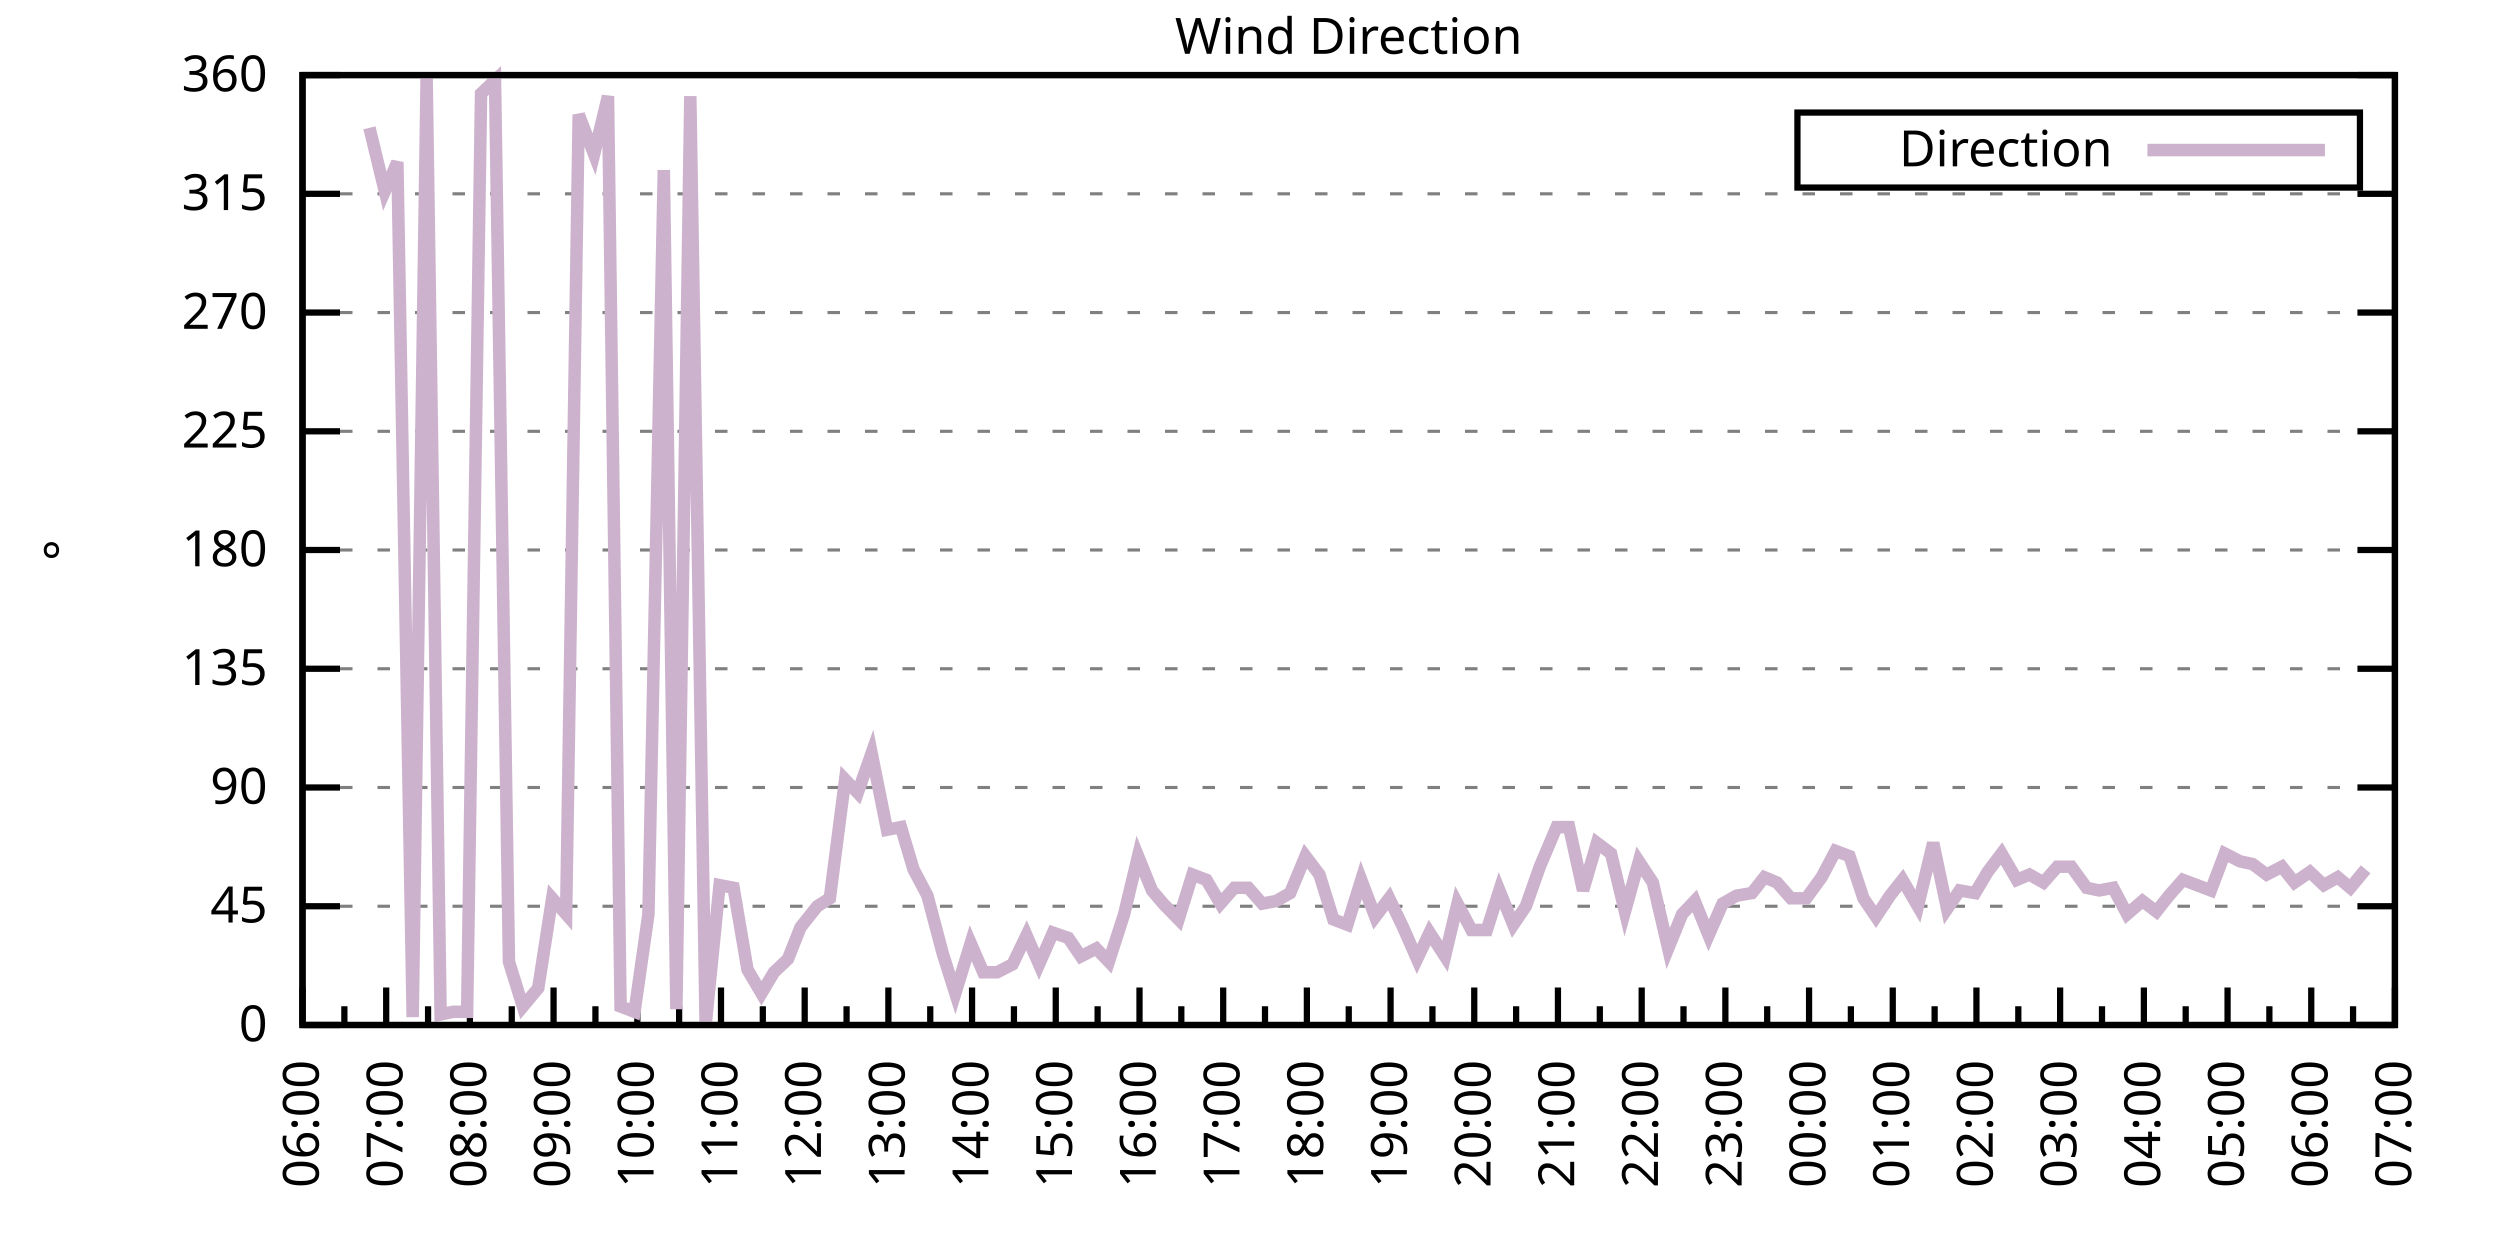
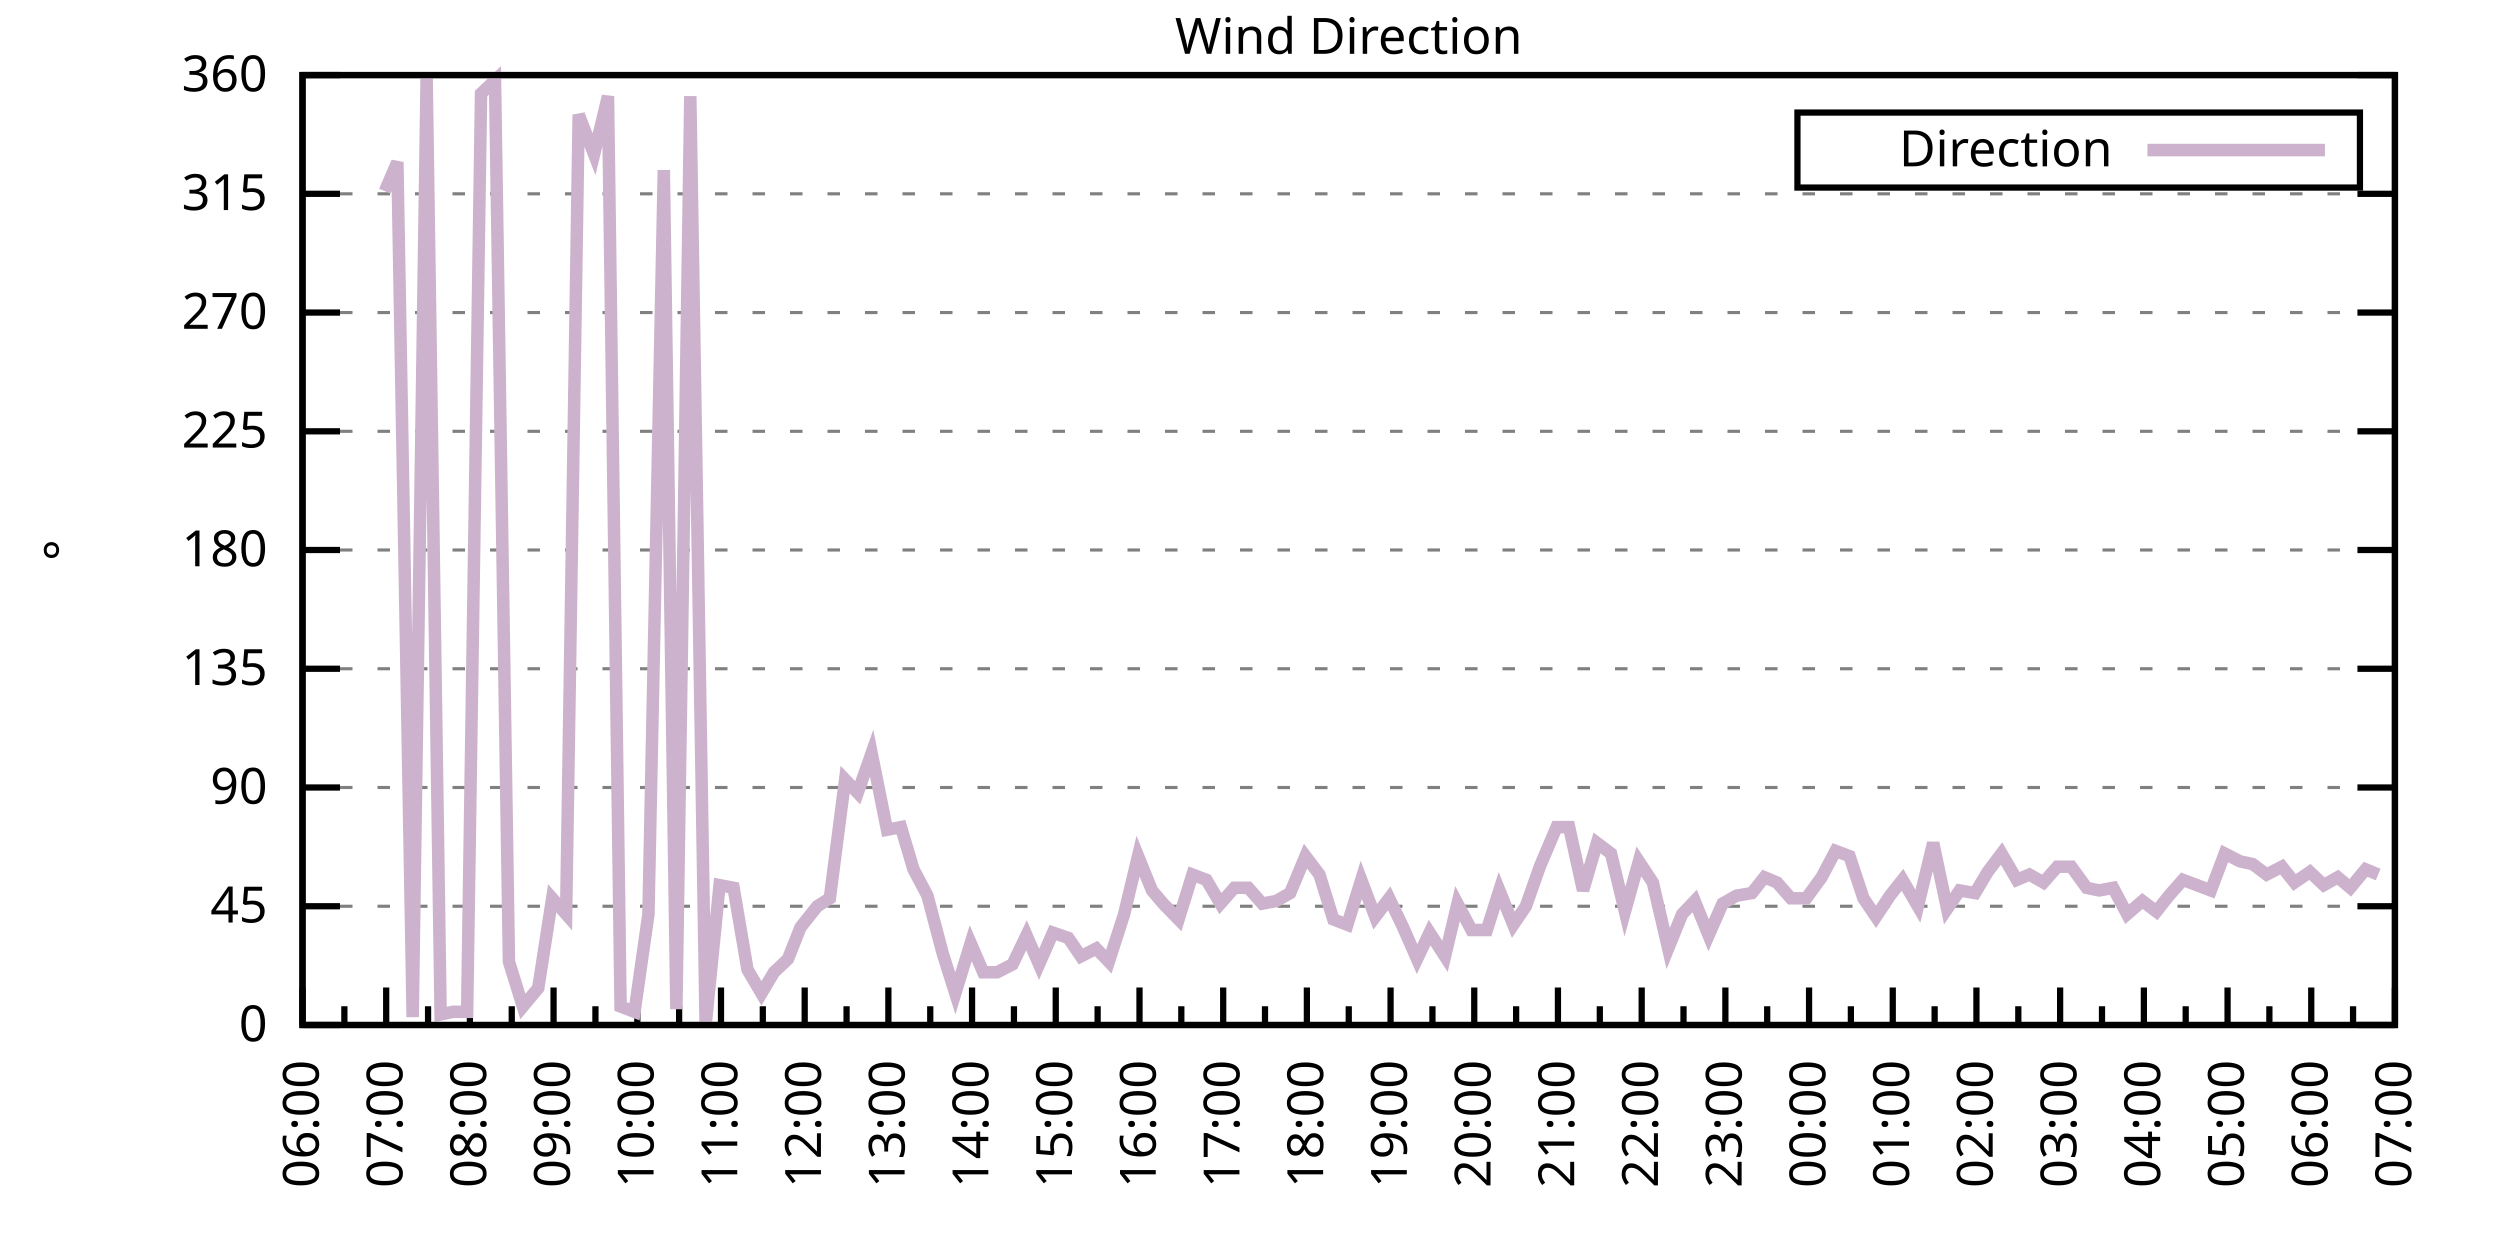
<svg xmlns="http://www.w3.org/2000/svg" xmlns:xlink="http://www.w3.org/1999/xlink" width="400" height="200" viewBox="0 0 400 200">
  <g id="gnuplot_canvas">
    <rect x="0" y="0" width="400" height="200" fill="none" />
    <defs>
      <circle id="gpDot" r="0.5" stroke-width="0.5" stroke="currentColor" />
      <path id="gpPt0" stroke-width="0.333" stroke="currentColor" d="M-1,0 h2 M0,-1 v2" />
      <path id="gpPt1" stroke-width="0.333" stroke="currentColor" d="M-1,-1 L1,1 M1,-1 L-1,1" />
      <path id="gpPt2" stroke-width="0.333" stroke="currentColor" d="M-1,0 L1,0 M0,-1 L0,1 M-1,-1 L1,1 M-1,1 L1,-1" />
      <rect id="gpPt3" stroke-width="0.333" stroke="currentColor" x="-1" y="-1" width="2" height="2" />
      <rect id="gpPt4" stroke-width="0.333" stroke="currentColor" fill="currentColor" x="-1" y="-1" width="2" height="2" />
      <circle id="gpPt5" stroke-width="0.333" stroke="currentColor" cx="0" cy="0" r="1" />
      <use xlink:href="#gpPt5" id="gpPt6" fill="currentColor" stroke="none" />
      <path id="gpPt7" stroke-width="0.333" stroke="currentColor" d="M0,-1.33 L-1.33,0.67 L1.33,0.67 z" />
      <use xlink:href="#gpPt7" id="gpPt8" fill="currentColor" stroke="none" />
      <use xlink:href="#gpPt7" id="gpPt9" stroke="currentColor" transform="rotate(180)" />
      <use xlink:href="#gpPt9" id="gpPt10" fill="currentColor" stroke="none" />
      <use xlink:href="#gpPt3" id="gpPt11" stroke="currentColor" transform="rotate(45)" />
      <use xlink:href="#gpPt11" id="gpPt12" fill="currentColor" stroke="none" />
      <path id="gpPt13" stroke-width="0.333" stroke="currentColor" d="M0,1.330 L1.265,0.411 L0.782,-1.067 L-0.782,-1.076 L-1.265,0.411 z" />
      <use xlink:href="#gpPt13" id="gpPt14" fill="currentColor" stroke="none" />
      <filter id="textbox" filterUnits="objectBoundingBox" x="0" y="0" height="1" width="1">
        <feFlood flood-color="white" flood-opacity="1" result="bgnd" />
        <feComposite in="SourceGraphic" in2="bgnd" operator="atop" />
      </filter>
      <filter id="greybox" filterUnits="objectBoundingBox" x="0" y="0" height="1" width="1">
        <feFlood flood-color="lightgrey" flood-opacity="1" result="grey" />
        <feComposite in="SourceGraphic" in2="grey" operator="atop" />
      </filter>
    </defs>
    <g fill="none" color="white" stroke="currentColor" stroke-width="1.00" stroke-linecap="butt" stroke-linejoin="miter">
</g>
    <g fill="none" color="black" stroke="currentColor" stroke-width="1.00" stroke-linecap="butt" stroke-linejoin="miter">
      <g stroke="none" shape-rendering="crispEdges">
        <polygon fill="rgb(255, 255, 255)" points="48.40,164.00 383.18,164.00 383.18,12.02 48.40,12.02 " />
      </g>
    </g>
    <g fill="none" color="black" stroke="currentColor" stroke-width="1.00" stroke-linecap="butt" stroke-linejoin="miter">
</g>
    <g fill="none" color="black" stroke="black" stroke-width="0.50" stroke-linecap="butt" stroke-linejoin="miter">
</g>
    <g fill="none" color="gray" stroke="currentColor" stroke-width="0.50" stroke-linecap="butt" stroke-linejoin="miter">
      <path stroke="gray" stroke-dasharray="2,4" class="gridline" d="M48.40,164.00 L383.19,164.00  " />
    </g>
    <g fill="none" color="gray" stroke="gray" stroke-width="1.00" stroke-linecap="butt" stroke-linejoin="miter">
</g>
    <g fill="none" color="black" stroke="currentColor" stroke-width="1.00" stroke-linecap="butt" stroke-linejoin="miter">
      <path stroke="black" d="M48.40,164.00 L54.40,164.00 M383.19,164.00 L377.19,164.00  " />
      <g transform="translate(42.80,166.60)" stroke="none" fill="black" font-family="Sans" font-size="8.00" text-anchor="end">
        <text>
          <tspan font-family="Sans"> 0</tspan>
        </text>
      </g>
    </g>
    <g fill="none" color="black" stroke="currentColor" stroke-width="1.00" stroke-linecap="butt" stroke-linejoin="miter">
</g>
    <g fill="none" color="black" stroke="black" stroke-width="0.50" stroke-linecap="butt" stroke-linejoin="miter">
</g>
    <g fill="none" color="gray" stroke="currentColor" stroke-width="0.50" stroke-linecap="butt" stroke-linejoin="miter">
      <path stroke="gray" stroke-dasharray="2,4" class="gridline" d="M48.40,145.00 L383.19,145.00  " />
    </g>
    <g fill="none" color="gray" stroke="gray" stroke-width="1.00" stroke-linecap="butt" stroke-linejoin="miter">
</g>
    <g fill="none" color="black" stroke="currentColor" stroke-width="1.00" stroke-linecap="butt" stroke-linejoin="miter">
      <path stroke="black" d="M48.40,145.00 L54.40,145.00 M383.19,145.00 L377.19,145.00  " />
      <g transform="translate(42.80,147.60)" stroke="none" fill="black" font-family="Sans" font-size="8.00" text-anchor="end">
        <text>
          <tspan font-family="Sans"> 45</tspan>
        </text>
      </g>
    </g>
    <g fill="none" color="black" stroke="currentColor" stroke-width="1.00" stroke-linecap="butt" stroke-linejoin="miter">
</g>
    <g fill="none" color="black" stroke="black" stroke-width="0.50" stroke-linecap="butt" stroke-linejoin="miter">
</g>
    <g fill="none" color="gray" stroke="currentColor" stroke-width="0.50" stroke-linecap="butt" stroke-linejoin="miter">
      <path stroke="gray" stroke-dasharray="2,4" class="gridline" d="M48.40,126.00 L383.19,126.00  " />
    </g>
    <g fill="none" color="gray" stroke="gray" stroke-width="1.00" stroke-linecap="butt" stroke-linejoin="miter">
</g>
    <g fill="none" color="black" stroke="currentColor" stroke-width="1.00" stroke-linecap="butt" stroke-linejoin="miter">
      <path stroke="black" d="M48.40,126.00 L54.40,126.00 M383.19,126.00 L377.19,126.00  " />
      <g transform="translate(42.80,128.60)" stroke="none" fill="black" font-family="Sans" font-size="8.00" text-anchor="end">
        <text>
          <tspan font-family="Sans"> 90</tspan>
        </text>
      </g>
    </g>
    <g fill="none" color="black" stroke="currentColor" stroke-width="1.00" stroke-linecap="butt" stroke-linejoin="miter">
</g>
    <g fill="none" color="black" stroke="black" stroke-width="0.50" stroke-linecap="butt" stroke-linejoin="miter">
</g>
    <g fill="none" color="gray" stroke="currentColor" stroke-width="0.50" stroke-linecap="butt" stroke-linejoin="miter">
      <path stroke="gray" stroke-dasharray="2,4" class="gridline" d="M48.40,107.00 L383.19,107.00  " />
    </g>
    <g fill="none" color="gray" stroke="gray" stroke-width="1.00" stroke-linecap="butt" stroke-linejoin="miter">
</g>
    <g fill="none" color="black" stroke="currentColor" stroke-width="1.00" stroke-linecap="butt" stroke-linejoin="miter">
      <path stroke="black" d="M48.40,107.00 L54.40,107.00 M383.19,107.00 L377.19,107.00  " />
      <g transform="translate(42.80,109.60)" stroke="none" fill="black" font-family="Sans" font-size="8.00" text-anchor="end">
        <text>
          <tspan font-family="Sans"> 135</tspan>
        </text>
      </g>
    </g>
    <g fill="none" color="black" stroke="currentColor" stroke-width="1.00" stroke-linecap="butt" stroke-linejoin="miter">
</g>
    <g fill="none" color="black" stroke="black" stroke-width="0.50" stroke-linecap="butt" stroke-linejoin="miter">
</g>
    <g fill="none" color="gray" stroke="currentColor" stroke-width="0.50" stroke-linecap="butt" stroke-linejoin="miter">
      <path stroke="gray" stroke-dasharray="2,4" class="gridline" d="M48.40,88.00 L383.19,88.00  " />
    </g>
    <g fill="none" color="gray" stroke="gray" stroke-width="1.00" stroke-linecap="butt" stroke-linejoin="miter">
</g>
    <g fill="none" color="black" stroke="currentColor" stroke-width="1.00" stroke-linecap="butt" stroke-linejoin="miter">
      <path stroke="black" d="M48.40,88.00 L54.40,88.00 M383.19,88.00 L377.19,88.00  " />
      <g transform="translate(42.80,90.60)" stroke="none" fill="black" font-family="Sans" font-size="8.00" text-anchor="end">
        <text>
          <tspan font-family="Sans"> 180</tspan>
        </text>
      </g>
    </g>
    <g fill="none" color="black" stroke="currentColor" stroke-width="1.00" stroke-linecap="butt" stroke-linejoin="miter">
</g>
    <g fill="none" color="black" stroke="black" stroke-width="0.50" stroke-linecap="butt" stroke-linejoin="miter">
</g>
    <g fill="none" color="gray" stroke="currentColor" stroke-width="0.50" stroke-linecap="butt" stroke-linejoin="miter">
      <path stroke="gray" stroke-dasharray="2,4" class="gridline" d="M48.40,69.01 L383.19,69.01  " />
    </g>
    <g fill="none" color="gray" stroke="gray" stroke-width="1.00" stroke-linecap="butt" stroke-linejoin="miter">
</g>
    <g fill="none" color="black" stroke="currentColor" stroke-width="1.00" stroke-linecap="butt" stroke-linejoin="miter">
      <path stroke="black" d="M48.40,69.01 L54.40,69.01 M383.19,69.01 L377.19,69.01  " />
      <g transform="translate(42.80,71.61)" stroke="none" fill="black" font-family="Sans" font-size="8.00" text-anchor="end">
        <text>
          <tspan font-family="Sans"> 225</tspan>
        </text>
      </g>
    </g>
    <g fill="none" color="black" stroke="currentColor" stroke-width="1.00" stroke-linecap="butt" stroke-linejoin="miter">
</g>
    <g fill="none" color="black" stroke="black" stroke-width="0.50" stroke-linecap="butt" stroke-linejoin="miter">
</g>
    <g fill="none" color="gray" stroke="currentColor" stroke-width="0.50" stroke-linecap="butt" stroke-linejoin="miter">
      <path stroke="gray" stroke-dasharray="2,4" class="gridline" d="M48.40,50.01 L383.19,50.01  " />
    </g>
    <g fill="none" color="gray" stroke="gray" stroke-width="1.00" stroke-linecap="butt" stroke-linejoin="miter">
</g>
    <g fill="none" color="black" stroke="currentColor" stroke-width="1.00" stroke-linecap="butt" stroke-linejoin="miter">
      <path stroke="black" d="M48.40,50.01 L54.40,50.01 M383.19,50.01 L377.19,50.01  " />
      <g transform="translate(42.80,52.61)" stroke="none" fill="black" font-family="Sans" font-size="8.00" text-anchor="end">
        <text>
          <tspan font-family="Sans"> 270</tspan>
        </text>
      </g>
    </g>
    <g fill="none" color="black" stroke="currentColor" stroke-width="1.00" stroke-linecap="butt" stroke-linejoin="miter">
</g>
    <g fill="none" color="black" stroke="black" stroke-width="0.50" stroke-linecap="butt" stroke-linejoin="miter">
</g>
    <g fill="none" color="gray" stroke="currentColor" stroke-width="0.50" stroke-linecap="butt" stroke-linejoin="miter">
      <path stroke="gray" stroke-dasharray="2,4" class="gridline" d="M48.40,31.01 L383.19,31.01  " />
    </g>
    <g fill="none" color="gray" stroke="gray" stroke-width="1.00" stroke-linecap="butt" stroke-linejoin="miter">
</g>
    <g fill="none" color="black" stroke="currentColor" stroke-width="1.00" stroke-linecap="butt" stroke-linejoin="miter">
      <path stroke="black" d="M48.40,31.01 L54.40,31.01 M383.19,31.01 L377.19,31.01  " />
      <g transform="translate(42.80,33.61)" stroke="none" fill="black" font-family="Sans" font-size="8.00" text-anchor="end">
        <text>
          <tspan font-family="Sans"> 315</tspan>
        </text>
      </g>
    </g>
    <g fill="none" color="black" stroke="currentColor" stroke-width="1.00" stroke-linecap="butt" stroke-linejoin="miter">
</g>
    <g fill="none" color="black" stroke="black" stroke-width="0.50" stroke-linecap="butt" stroke-linejoin="miter">
</g>
    <g fill="none" color="gray" stroke="currentColor" stroke-width="0.50" stroke-linecap="butt" stroke-linejoin="miter">
      <path stroke="gray" stroke-dasharray="2,4" class="gridline" d="M48.40,12.01 L383.19,12.01  " />
    </g>
    <g fill="none" color="gray" stroke="gray" stroke-width="1.00" stroke-linecap="butt" stroke-linejoin="miter">
</g>
    <g fill="none" color="black" stroke="currentColor" stroke-width="1.00" stroke-linecap="butt" stroke-linejoin="miter">
      <path stroke="black" d="M48.40,12.01 L54.40,12.01 M383.19,12.01 L377.19,12.01  " />
      <g transform="translate(42.80,14.61)" stroke="none" fill="black" font-family="Sans" font-size="8.00" text-anchor="end">
        <text>
          <tspan font-family="Sans"> 360</tspan>
        </text>
      </g>
    </g>
    <g fill="none" color="black" stroke="currentColor" stroke-width="1.00" stroke-linecap="butt" stroke-linejoin="miter">
      <path stroke="black" d="M48.40,164.00 L48.40,158.00  " />
      <g transform="translate(51.00,169.60) rotate(270)" stroke="none" fill="black" font-family="Sans" font-size="8.00" text-anchor="end">
        <text>
          <tspan font-family="Sans">06:00</tspan>
        </text>
      </g>
    </g>
    <g fill="none" color="black" stroke="currentColor" stroke-width="1.00" stroke-linecap="butt" stroke-linejoin="miter">
      <path stroke="black" d="M55.10,164.00 L55.10,161.00 M61.79,164.00 L61.79,158.00  " />
      <g transform="translate(64.39,169.60) rotate(270)" stroke="none" fill="black" font-family="Sans" font-size="8.00" text-anchor="end">
        <text>
          <tspan font-family="Sans">07:00</tspan>
        </text>
      </g>
    </g>
    <g fill="none" color="black" stroke="currentColor" stroke-width="1.00" stroke-linecap="butt" stroke-linejoin="miter">
      <path stroke="black" d="M68.49,164.00 L68.49,161.00 M75.18,164.00 L75.18,158.00  " />
      <g transform="translate(77.78,169.60) rotate(270)" stroke="none" fill="black" font-family="Sans" font-size="8.00" text-anchor="end">
        <text>
          <tspan font-family="Sans">08:00</tspan>
        </text>
      </g>
    </g>
    <g fill="none" color="black" stroke="currentColor" stroke-width="1.00" stroke-linecap="butt" stroke-linejoin="miter">
      <path stroke="black" d="M81.88,164.00 L81.88,161.00 M88.57,164.00 L88.57,158.00  " />
      <g transform="translate(91.17,169.60) rotate(270)" stroke="none" fill="black" font-family="Sans" font-size="8.00" text-anchor="end">
        <text>
          <tspan font-family="Sans">09:00</tspan>
        </text>
      </g>
    </g>
    <g fill="none" color="black" stroke="currentColor" stroke-width="1.00" stroke-linecap="butt" stroke-linejoin="miter">
      <path stroke="black" d="M95.27,164.00 L95.27,161.00 M101.97,164.00 L101.97,158.00  " />
      <g transform="translate(104.57,169.60) rotate(270)" stroke="none" fill="black" font-family="Sans" font-size="8.00" text-anchor="end">
        <text>
          <tspan font-family="Sans">10:00</tspan>
        </text>
      </g>
    </g>
    <g fill="none" color="black" stroke="currentColor" stroke-width="1.00" stroke-linecap="butt" stroke-linejoin="miter">
      <path stroke="black" d="M108.66,164.00 L108.66,161.00 M115.36,164.00 L115.36,158.00  " />
      <g transform="translate(117.96,169.60) rotate(270)" stroke="none" fill="black" font-family="Sans" font-size="8.00" text-anchor="end">
        <text>
          <tspan font-family="Sans">11:00</tspan>
        </text>
      </g>
    </g>
    <g fill="none" color="black" stroke="currentColor" stroke-width="1.00" stroke-linecap="butt" stroke-linejoin="miter">
      <path stroke="black" d="M122.05,164.00 L122.05,161.00 M128.75,164.00 L128.75,158.00  " />
      <g transform="translate(131.35,169.60) rotate(270)" stroke="none" fill="black" font-family="Sans" font-size="8.00" text-anchor="end">
        <text>
          <tspan font-family="Sans">12:00</tspan>
        </text>
      </g>
    </g>
    <g fill="none" color="black" stroke="currentColor" stroke-width="1.00" stroke-linecap="butt" stroke-linejoin="miter">
      <path stroke="black" d="M135.45,164.00 L135.45,161.00 M142.14,164.00 L142.14,158.00  " />
      <g transform="translate(144.74,169.60) rotate(270)" stroke="none" fill="black" font-family="Sans" font-size="8.00" text-anchor="end">
        <text>
          <tspan font-family="Sans">13:00</tspan>
        </text>
      </g>
    </g>
    <g fill="none" color="black" stroke="currentColor" stroke-width="1.00" stroke-linecap="butt" stroke-linejoin="miter">
      <path stroke="black" d="M148.84,164.00 L148.84,161.00 M155.53,164.00 L155.53,158.00  " />
      <g transform="translate(158.13,169.60) rotate(270)" stroke="none" fill="black" font-family="Sans" font-size="8.00" text-anchor="end">
        <text>
          <tspan font-family="Sans">14:00</tspan>
        </text>
      </g>
    </g>
    <g fill="none" color="black" stroke="currentColor" stroke-width="1.00" stroke-linecap="butt" stroke-linejoin="miter">
      <path stroke="black" d="M162.23,164.00 L162.23,161.00 M168.92,164.00 L168.92,158.00  " />
      <g transform="translate(171.52,169.60) rotate(270)" stroke="none" fill="black" font-family="Sans" font-size="8.00" text-anchor="end">
        <text>
          <tspan font-family="Sans">15:00</tspan>
        </text>
      </g>
    </g>
    <g fill="none" color="black" stroke="currentColor" stroke-width="1.00" stroke-linecap="butt" stroke-linejoin="miter">
      <path stroke="black" d="M175.62,164.00 L175.62,161.00 M182.32,164.00 L182.32,158.00  " />
      <g transform="translate(184.92,169.60) rotate(270)" stroke="none" fill="black" font-family="Sans" font-size="8.00" text-anchor="end">
        <text>
          <tspan font-family="Sans">16:00</tspan>
        </text>
      </g>
    </g>
    <g fill="none" color="black" stroke="currentColor" stroke-width="1.00" stroke-linecap="butt" stroke-linejoin="miter">
      <path stroke="black" d="M189.01,164.00 L189.01,161.00 M195.71,164.00 L195.71,158.00  " />
      <g transform="translate(198.31,169.60) rotate(270)" stroke="none" fill="black" font-family="Sans" font-size="8.00" text-anchor="end">
        <text>
          <tspan font-family="Sans">17:00</tspan>
        </text>
      </g>
    </g>
    <g fill="none" color="black" stroke="currentColor" stroke-width="1.00" stroke-linecap="butt" stroke-linejoin="miter">
      <path stroke="black" d="M202.40,164.00 L202.40,161.00 M209.10,164.00 L209.10,158.00  " />
      <g transform="translate(211.70,169.60) rotate(270)" stroke="none" fill="black" font-family="Sans" font-size="8.00" text-anchor="end">
        <text>
          <tspan font-family="Sans">18:00</tspan>
        </text>
      </g>
    </g>
    <g fill="none" color="black" stroke="currentColor" stroke-width="1.00" stroke-linecap="butt" stroke-linejoin="miter">
      <path stroke="black" d="M215.80,164.00 L215.80,161.00 M222.49,164.00 L222.49,158.00  " />
      <g transform="translate(225.09,169.60) rotate(270)" stroke="none" fill="black" font-family="Sans" font-size="8.00" text-anchor="end">
        <text>
          <tspan font-family="Sans">19:00</tspan>
        </text>
      </g>
    </g>
    <g fill="none" color="black" stroke="currentColor" stroke-width="1.00" stroke-linecap="butt" stroke-linejoin="miter">
      <path stroke="black" d="M229.19,164.00 L229.19,161.00 M235.88,164.00 L235.88,158.00  " />
      <g transform="translate(238.48,169.60) rotate(270)" stroke="none" fill="black" font-family="Sans" font-size="8.00" text-anchor="end">
        <text>
          <tspan font-family="Sans">20:00</tspan>
        </text>
      </g>
    </g>
    <g fill="none" color="black" stroke="currentColor" stroke-width="1.00" stroke-linecap="butt" stroke-linejoin="miter">
      <path stroke="black" d="M242.58,164.00 L242.58,161.00 M249.27,164.00 L249.27,158.00  " />
      <g transform="translate(251.87,169.60) rotate(270)" stroke="none" fill="black" font-family="Sans" font-size="8.00" text-anchor="end">
        <text>
          <tspan font-family="Sans">21:00</tspan>
        </text>
      </g>
    </g>
    <g fill="none" color="black" stroke="currentColor" stroke-width="1.00" stroke-linecap="butt" stroke-linejoin="miter">
      <path stroke="black" d="M255.97,164.00 L255.97,161.00 M262.67,164.00 L262.67,158.00  " />
      <g transform="translate(265.27,169.60) rotate(270)" stroke="none" fill="black" font-family="Sans" font-size="8.00" text-anchor="end">
        <text>
          <tspan font-family="Sans">22:00</tspan>
        </text>
      </g>
    </g>
    <g fill="none" color="black" stroke="currentColor" stroke-width="1.00" stroke-linecap="butt" stroke-linejoin="miter">
      <path stroke="black" d="M269.36,164.00 L269.36,161.00 M276.06,164.00 L276.06,158.00  " />
      <g transform="translate(278.66,169.60) rotate(270)" stroke="none" fill="black" font-family="Sans" font-size="8.00" text-anchor="end">
        <text>
          <tspan font-family="Sans">23:00</tspan>
        </text>
      </g>
    </g>
    <g fill="none" color="black" stroke="currentColor" stroke-width="1.00" stroke-linecap="butt" stroke-linejoin="miter">
      <path stroke="black" d="M282.75,164.00 L282.75,161.00 M289.45,164.00 L289.45,158.00  " />
      <g transform="translate(292.05,169.60) rotate(270)" stroke="none" fill="black" font-family="Sans" font-size="8.00" text-anchor="end">
        <text>
          <tspan font-family="Sans">00:00</tspan>
        </text>
      </g>
    </g>
    <g fill="none" color="black" stroke="currentColor" stroke-width="1.00" stroke-linecap="butt" stroke-linejoin="miter">
      <path stroke="black" d="M296.14,164.00 L296.14,161.00 M302.84,164.00 L302.84,158.00  " />
      <g transform="translate(305.44,169.60) rotate(270)" stroke="none" fill="black" font-family="Sans" font-size="8.00" text-anchor="end">
        <text>
          <tspan font-family="Sans">01:00</tspan>
        </text>
      </g>
    </g>
    <g fill="none" color="black" stroke="currentColor" stroke-width="1.00" stroke-linecap="butt" stroke-linejoin="miter">
      <path stroke="black" d="M309.54,164.00 L309.54,161.00 M316.23,164.00 L316.23,158.00  " />
      <g transform="translate(318.83,169.60) rotate(270)" stroke="none" fill="black" font-family="Sans" font-size="8.00" text-anchor="end">
        <text>
          <tspan font-family="Sans">02:00</tspan>
        </text>
      </g>
    </g>
    <g fill="none" color="black" stroke="currentColor" stroke-width="1.00" stroke-linecap="butt" stroke-linejoin="miter">
      <path stroke="black" d="M322.93,164.00 L322.93,161.00 M329.62,164.00 L329.62,158.00  " />
      <g transform="translate(332.22,169.60) rotate(270)" stroke="none" fill="black" font-family="Sans" font-size="8.00" text-anchor="end">
        <text>
          <tspan font-family="Sans">03:00</tspan>
        </text>
      </g>
    </g>
    <g fill="none" color="black" stroke="currentColor" stroke-width="1.00" stroke-linecap="butt" stroke-linejoin="miter">
      <path stroke="black" d="M336.32,164.00 L336.32,161.00 M343.02,164.00 L343.02,158.00  " />
      <g transform="translate(345.62,169.60) rotate(270)" stroke="none" fill="black" font-family="Sans" font-size="8.00" text-anchor="end">
        <text>
          <tspan font-family="Sans">04:00</tspan>
        </text>
      </g>
    </g>
    <g fill="none" color="black" stroke="currentColor" stroke-width="1.00" stroke-linecap="butt" stroke-linejoin="miter">
      <path stroke="black" d="M349.71,164.00 L349.71,161.00 M356.41,164.00 L356.41,158.00  " />
      <g transform="translate(359.01,169.60) rotate(270)" stroke="none" fill="black" font-family="Sans" font-size="8.00" text-anchor="end">
        <text>
          <tspan font-family="Sans">05:00</tspan>
        </text>
      </g>
    </g>
    <g fill="none" color="black" stroke="currentColor" stroke-width="1.00" stroke-linecap="butt" stroke-linejoin="miter">
      <path stroke="black" d="M363.10,164.00 L363.10,161.00 M369.80,164.00 L369.80,158.00  " />
      <g transform="translate(372.40,169.60) rotate(270)" stroke="none" fill="black" font-family="Sans" font-size="8.00" text-anchor="end">
        <text>
          <tspan font-family="Sans">06:00</tspan>
        </text>
      </g>
    </g>
    <g fill="none" color="black" stroke="currentColor" stroke-width="1.00" stroke-linecap="butt" stroke-linejoin="miter">
      <path stroke="black" d="M376.49,164.00 L376.49,161.00 M383.19,164.00 L383.19,158.00  " />
      <g transform="translate(385.79,169.60) rotate(270)" stroke="none" fill="black" font-family="Sans" font-size="8.00" text-anchor="end">
        <text>
          <tspan font-family="Sans">07:00</tspan>
        </text>
      </g>
    </g>
    <g fill="none" color="black" stroke="currentColor" stroke-width="1.00" stroke-linecap="butt" stroke-linejoin="miter">
</g>
    <g fill="none" color="black" stroke="currentColor" stroke-width="1.00" stroke-linecap="butt" stroke-linejoin="miter">
      <path stroke="black" d="M48.40,12.01 L48.40,164.00 L383.19,164.00 L383.19,12.01 L48.40,12.01 Z  " />
    </g>
    <g fill="none" color="black" stroke="currentColor" stroke-width="1.00" stroke-linecap="butt" stroke-linejoin="miter">
      <g transform="translate(12.80,88.01) rotate(270)" stroke="none" fill="black" font-family="Sans" font-size="8.00" text-anchor="middle">
        <text>
          <tspan font-family="Sans">°</tspan>
        </text>
      </g>
    </g>
    <g fill="none" color="black" stroke="currentColor" stroke-width="1.00" stroke-linecap="butt" stroke-linejoin="miter">
</g>
    <g fill="none" color="black" stroke="currentColor" stroke-width="1.00" stroke-linecap="butt" stroke-linejoin="miter">
      <path stroke="black" d="M287.59,30.01 L287.59,18.01 L377.59,18.01 L377.59,30.01 L287.59,30.01 Z  " />
    </g>
    <g id="Wind_direction_plot_1">
      <g fill="none" color="white" stroke="black" stroke-width="2.00" stroke-linecap="butt" stroke-linejoin="miter">
</g>
      <g fill="none" color="black" stroke="currentColor" stroke-width="2.00" stroke-linecap="butt" stroke-linejoin="miter">
        <g transform="translate(337.99,26.61)" stroke="none" fill="black" font-family="Sans" font-size="8.00" text-anchor="end">
          <text>
            <tspan font-family="Sans">Direction</tspan>
          </text>
        </g>
      </g>
      <g fill="none" color="black" stroke="currentColor" stroke-width="2.00" stroke-linecap="butt" stroke-linejoin="miter">
-         <path stroke="rgb(204, 178, 204)" d="M343.59,24.01 L371.99,24.01 M59.11,20.45 L61.57,30.59 L63.58,25.94 L66.03,162.73 L68.26,12.43 L70.50,162.31   L72.50,161.89 L74.74,161.89 L76.97,14.97 L79.20,12.85 L81.43,153.87 L83.66,161.04 L86.12,158.09 L88.35,143.73   L90.58,146.27 L92.59,18.34 L95.05,24.68 L97.28,15.39 L99.29,161.04 L101.52,161.89 L103.75,146.27 L106.21,27.21   L108.22,161.47 L110.45,15.39 L112.90,164.00 L115.13,141.62 L117.37,142.05 L119.60,155.13 L121.83,158.93 L123.84,155.56   L126.07,153.45 L128.08,148.38 L130.76,145.00 L132.77,143.73 L135.22,124.74 L137.23,126.85 L139.46,120.51 L141.92,132.76   L144.15,132.34 L146.16,139.09 L148.39,143.31 L150.85,152.60 L152.85,158.93 L155.31,150.91 L157.32,155.56 L159.55,155.56   L162.01,154.29 L164.24,149.65 L166.25,154.29 L168.48,149.22 L170.93,150.07 L172.94,153.02 L175.40,151.76 L177.41,153.87   L179.86,146.27 L182.09,136.98 L184.32,142.47 L186.11,144.58 L188.57,147.11 L190.80,139.93 L193.03,140.78 L195.26,144.58   L197.49,142.05 L199.73,142.05 L201.96,144.58 L204.19,144.16 L206.42,142.89 L208.88,136.98 L211.11,139.93 L213.34,147.11   L215.57,147.96 L217.80,140.78 L220.04,146.69 L222.27,143.73 L224.50,148.38 L226.73,153.45 L228.74,149.22 L231.20,153.02   L233.20,144.58 L235.44,148.80 L237.89,148.80 L239.90,142.47 L242.13,147.96 L244.14,145.00 L246.37,138.67 L249.05,132.34   L251.06,132.34 L253.29,142.47 L255.52,134.87 L257.76,136.56 L259.99,145.85 L262.22,137.82 L264.45,141.20 L266.91,151.76   L269.14,146.27 L271.15,144.16 L273.38,149.65 L275.61,144.58 L277.84,143.31 L280.30,142.89 L282.31,140.36 L284.32,141.20   L286.55,143.73 L289.00,143.73 L291.46,140.36 L293.69,136.14 L295.92,136.98 L298.15,143.73 L300.16,146.69 L302.39,143.31   L304.40,140.78 L306.86,145.00 L309.31,134.87 L311.54,145.42 L313.55,142.47 L316.01,142.89 L318.02,139.51 L320.25,136.56   L322.70,140.78 L324.71,139.93 L326.95,141.20 L329.18,138.67 L331.41,138.67 L333.86,142.05 L335.87,142.47 L338.10,142.05   L340.34,146.27 L342.79,144.16 L345.02,145.85 L347.03,143.31 L349.26,140.78 L351.50,141.62 L353.73,142.47 L355.96,136.56   L358.42,137.82 L360.42,138.25 L362.66,139.93 L365.11,138.67 L367.12,141.20 L369.58,139.51 L371.81,141.62 L374.04,140.36   L376.05,142.05 L378.50,139.09  " />
+         <path stroke="rgb(204, 178, 204)" d="M343.59,24.01 L371.99,24.01 M61.57,30.59 L63.58,25.94 L66.03,162.73 L68.26,12.43 L70.50,162.31 L72.50,161.89   L74.74,161.89 L76.97,14.97 L79.20,12.85 L81.43,153.87 L83.66,161.04 L86.12,158.09 L88.35,143.73 L90.58,146.27   L92.59,18.34 L95.05,24.68 L97.28,15.39 L99.29,161.04 L101.52,161.89 L103.75,146.27 L106.21,27.21 L108.22,161.47   L110.45,15.39 L112.90,164.00 L115.13,141.62 L117.37,142.05 L119.60,155.13 L121.83,158.93 L123.84,155.56 L126.07,153.45   L128.08,148.38 L130.76,145.00 L132.77,143.73 L135.22,124.74 L137.23,126.85 L139.46,120.51 L141.92,132.76 L144.15,132.34   L146.16,139.09 L148.39,143.31 L150.85,152.60 L152.85,158.93 L155.31,150.91 L157.32,155.56 L159.55,155.56 L162.01,154.29   L164.24,149.65 L166.25,154.29 L168.48,149.22 L170.93,150.07 L172.94,153.02 L175.40,151.76 L177.41,153.87 L179.86,146.27   L182.09,136.98 L184.32,142.47 L186.11,144.58 L188.57,147.11 L190.80,139.93 L193.03,140.78 L195.26,144.58 L197.49,142.05   L199.73,142.05 L201.96,144.58 L204.19,144.16 L206.42,142.89 L208.88,136.98 L211.11,139.93 L213.34,147.11 L215.57,147.96   L217.80,140.78 L220.04,146.69 L222.27,143.73 L224.50,148.38 L226.73,153.45 L228.74,149.22 L231.20,153.02 L233.20,144.58   L235.44,148.80 L237.89,148.80 L239.90,142.47 L242.13,147.96 L244.14,145.00 L246.37,138.67 L249.05,132.34 L251.06,132.34   L253.29,142.47 L255.52,134.87 L257.76,136.56 L259.99,145.85 L262.22,137.82 L264.45,141.20 L266.91,151.76 L269.14,146.27   L271.15,144.16 L273.38,149.65 L275.61,144.58 L277.84,143.31 L280.30,142.89 L282.31,140.36 L284.32,141.20 L286.55,143.73   L289.00,143.73 L291.46,140.36 L293.69,136.14 L295.92,136.98 L298.15,143.73 L300.16,146.69 L302.39,143.31 L304.40,140.78   L306.86,145.00 L309.31,134.87 L311.54,145.42 L313.55,142.47 L316.01,142.89 L318.02,139.51 L320.25,136.56 L322.70,140.78   L324.71,139.93 L326.95,141.20 L329.18,138.67 L331.41,138.67 L333.86,142.05 L335.87,142.47 L338.10,142.05 L340.34,146.27   L342.79,144.16 L345.02,145.85 L347.03,143.31 L349.26,140.78 L351.50,141.62 L353.73,142.47 L355.96,136.56 L358.42,137.82   L360.42,138.25 L362.66,139.93 L365.11,138.67 L367.12,141.20 L369.58,139.51 L371.81,141.62 L374.04,140.36 L376.05,142.05   L378.50,139.09 L380.51,139.93  " />
      </g>
    </g>
    <g fill="none" color="black" stroke="currentColor" stroke-width="2.00" stroke-linecap="butt" stroke-linejoin="miter">
</g>
    <g fill="none" color="black" stroke="black" stroke-width="1.00" stroke-linecap="butt" stroke-linejoin="miter">
</g>
    <g fill="none" color="black" stroke="currentColor" stroke-width="1.00" stroke-linecap="butt" stroke-linejoin="miter">
      <path stroke="black" d="M48.40,12.01 L48.40,164.00 L383.19,164.00 L383.19,12.01 L48.40,12.01 Z  " />
    </g>
    <g fill="none" color="black" stroke="currentColor" stroke-width="1.00" stroke-linecap="butt" stroke-linejoin="miter">
      <g transform="translate(215.79,8.61)" stroke="none" fill="black" font-family="Sans" font-size="8.00" text-anchor="middle">
        <text>
          <tspan font-family="Sans">Wind Direction</tspan>
        </text>
      </g>
    </g>
    <g fill="none" color="black" stroke="currentColor" stroke-width="1.00" stroke-linecap="butt" stroke-linejoin="miter">
</g>
  </g>
</svg>
